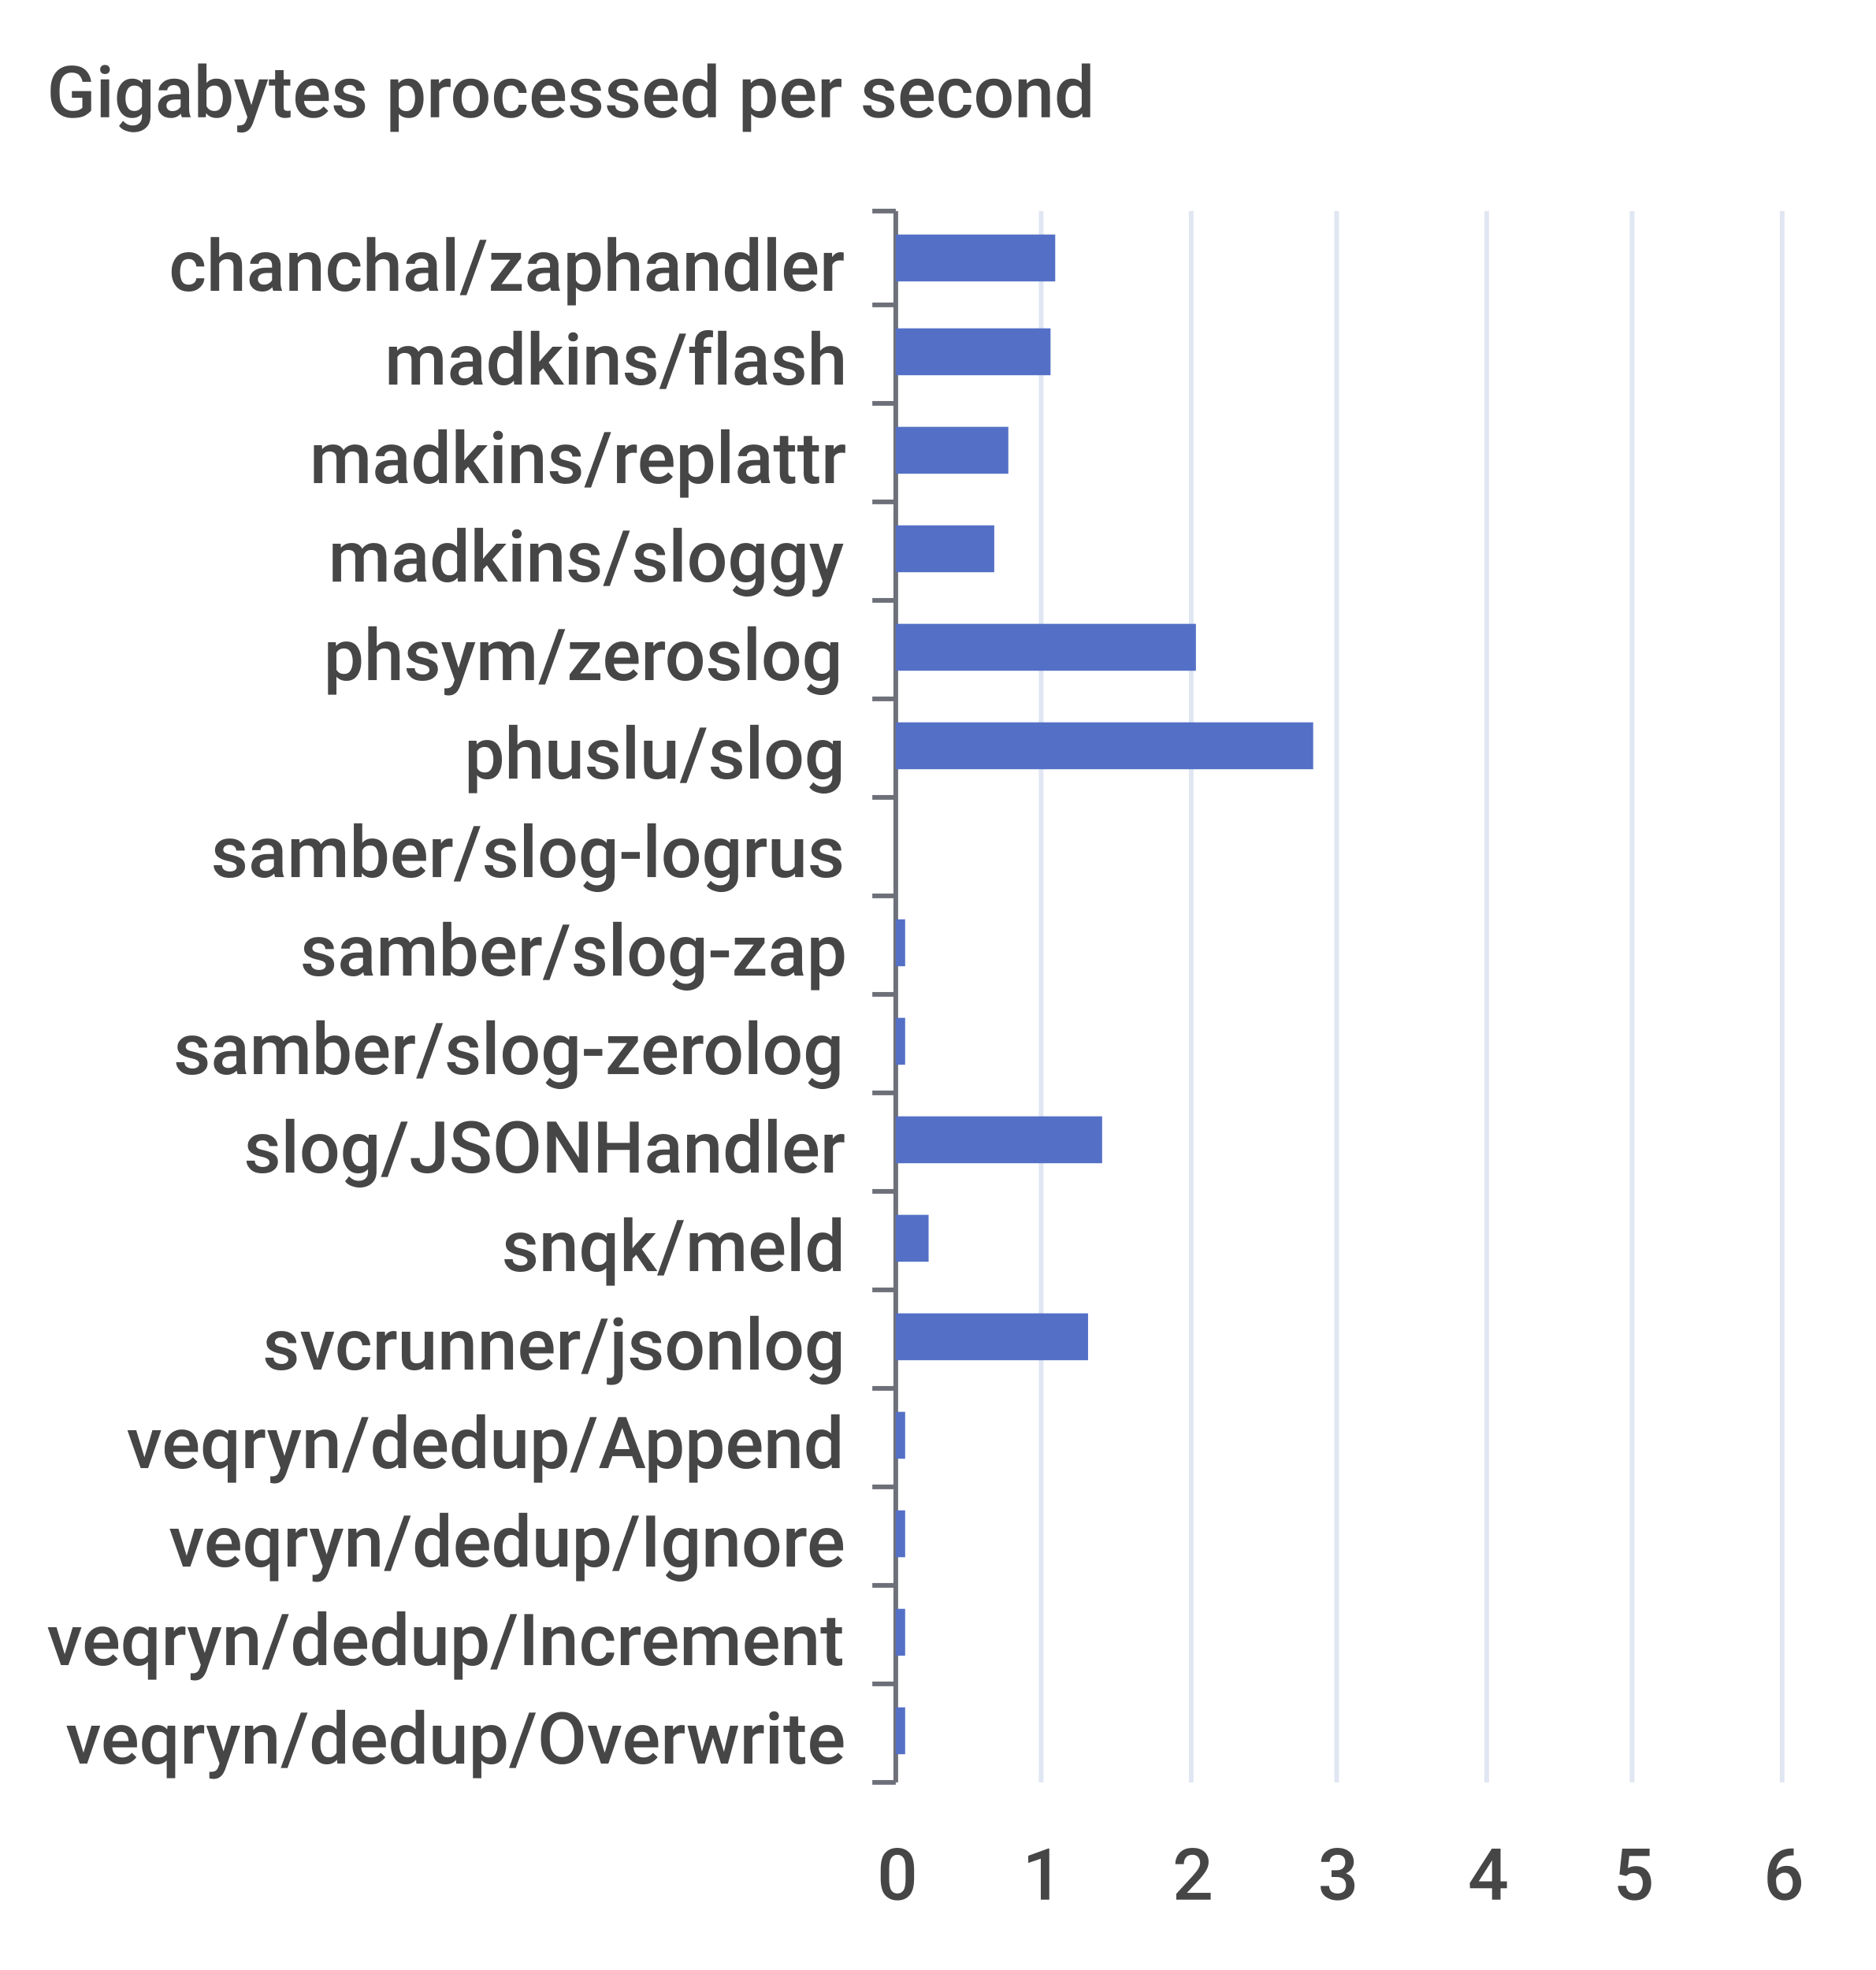
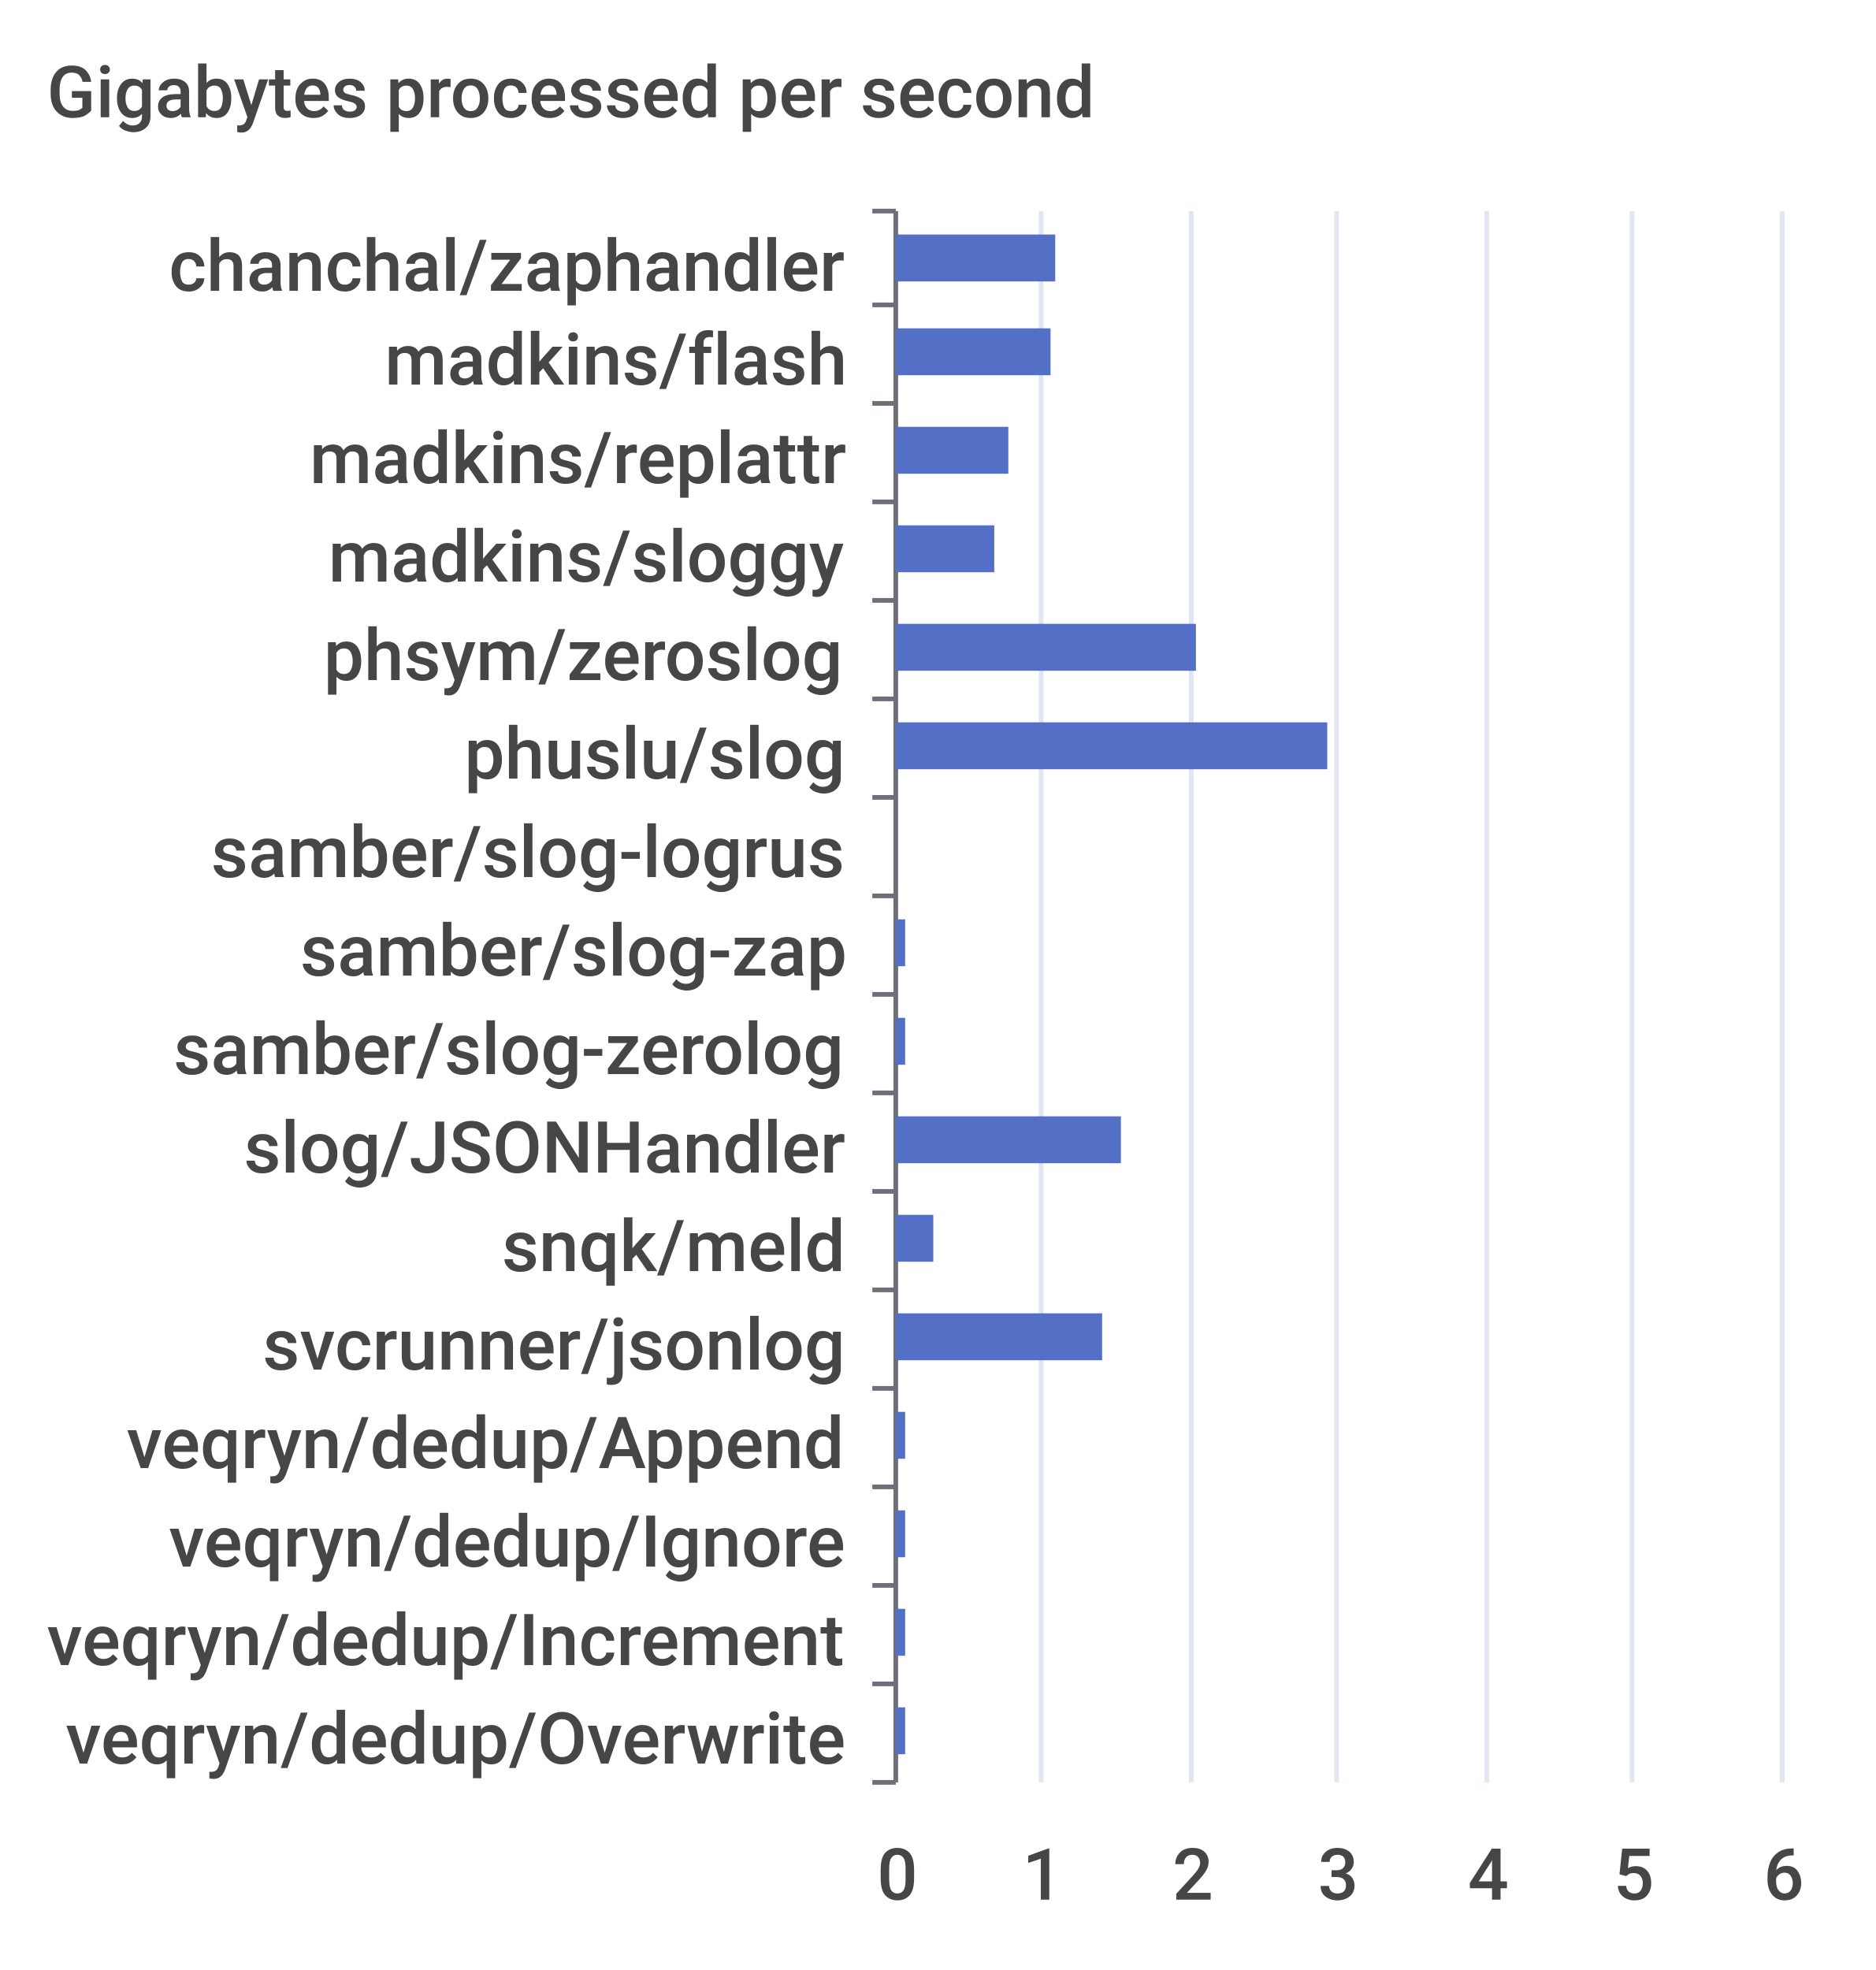
<svg xmlns="http://www.w3.org/2000/svg" width="400" height="420">\n<path d="M 0 0 L 400 0 L 400 420 L 0 420 L 0 0" style="stroke-width:0;stroke:none;fill:rgba(255,255,255,1.0)" />
  <text x="10" y="25" style="stroke-width:0;stroke:none;fill:rgba(70,70,70,1.0);font-size:15.3px;font-family:'Roboto Medium',sans-serif">Gigabytes processed per second</text>
  <path d="M 186 45 L 191 45" style="stroke-width:1;stroke:rgba(110,112,121,1.0);fill:none" />
  <path d="M 186 65 L 191 65" style="stroke-width:1;stroke:rgba(110,112,121,1.0);fill:none" />
  <path d="M 186 86 L 191 86" style="stroke-width:1;stroke:rgba(110,112,121,1.0);fill:none" />
  <path d="M 186 107 L 191 107" style="stroke-width:1;stroke:rgba(110,112,121,1.0);fill:none" />
  <path d="M 186 128 L 191 128" style="stroke-width:1;stroke:rgba(110,112,121,1.0);fill:none" />
  <path d="M 186 149 L 191 149" style="stroke-width:1;stroke:rgba(110,112,121,1.0);fill:none" />
  <path d="M 186 170 L 191 170" style="stroke-width:1;stroke:rgba(110,112,121,1.0);fill:none" />
  <path d="M 186 191 L 191 191" style="stroke-width:1;stroke:rgba(110,112,121,1.0);fill:none" />
  <path d="M 186 212 L 191 212" style="stroke-width:1;stroke:rgba(110,112,121,1.0);fill:none" />
  <path d="M 186 233 L 191 233" style="stroke-width:1;stroke:rgba(110,112,121,1.0);fill:none" />
  <path d="M 186 254 L 191 254" style="stroke-width:1;stroke:rgba(110,112,121,1.0);fill:none" />
  <path d="M 186 275 L 191 275" style="stroke-width:1;stroke:rgba(110,112,121,1.0);fill:none" />
  <path d="M 186 296 L 191 296" style="stroke-width:1;stroke:rgba(110,112,121,1.0);fill:none" />
  <path d="M 186 317 L 191 317" style="stroke-width:1;stroke:rgba(110,112,121,1.0);fill:none" />
  <path d="M 186 338 L 191 338" style="stroke-width:1;stroke:rgba(110,112,121,1.0);fill:none" />
  <path d="M 186 359 L 191 359" style="stroke-width:1;stroke:rgba(110,112,121,1.0);fill:none" />
  <path d="M 186 380 L 191 380" style="stroke-width:1;stroke:rgba(110,112,121,1.0);fill:none" />
  <path d="M 191 45 L 191 380" style="stroke-width:1;stroke:rgba(110,112,121,1.0);fill:none" />
  <text x="36" y="62" style="stroke-width:0;stroke:none;fill:rgba(70,70,70,1.0);font-size:15.3px;font-family:'Roboto Medium',sans-serif">chanchal/zaphandler</text>
  <text x="82" y="82" style="stroke-width:0;stroke:none;fill:rgba(70,70,70,1.0);font-size:15.3px;font-family:'Roboto Medium',sans-serif">madkins/flash</text>
  <text x="66" y="103" style="stroke-width:0;stroke:none;fill:rgba(70,70,70,1.0);font-size:15.3px;font-family:'Roboto Medium',sans-serif">madkins/replattr</text>
  <text x="70" y="124" style="stroke-width:0;stroke:none;fill:rgba(70,70,70,1.0);font-size:15.3px;font-family:'Roboto Medium',sans-serif">madkins/sloggy</text>
  <text x="69" y="145" style="stroke-width:0;stroke:none;fill:rgba(70,70,70,1.0);font-size:15.3px;font-family:'Roboto Medium',sans-serif">phsym/zeroslog</text>
  <text x="99" y="166" style="stroke-width:0;stroke:none;fill:rgba(70,70,70,1.0);font-size:15.3px;font-family:'Roboto Medium',sans-serif">phuslu/slog</text>
  <text x="45" y="187" style="stroke-width:0;stroke:none;fill:rgba(70,70,70,1.0);font-size:15.3px;font-family:'Roboto Medium',sans-serif">samber/slog-logrus</text>
  <text x="64" y="208" style="stroke-width:0;stroke:none;fill:rgba(70,70,70,1.0);font-size:15.3px;font-family:'Roboto Medium',sans-serif">samber/slog-zap</text>
  <text x="37" y="229" style="stroke-width:0;stroke:none;fill:rgba(70,70,70,1.0);font-size:15.3px;font-family:'Roboto Medium',sans-serif">samber/slog-zerolog</text>
  <text x="52" y="250" style="stroke-width:0;stroke:none;fill:rgba(70,70,70,1.0);font-size:15.3px;font-family:'Roboto Medium',sans-serif">slog/JSONHandler</text>
  <text x="107" y="271" style="stroke-width:0;stroke:none;fill:rgba(70,70,70,1.0);font-size:15.3px;font-family:'Roboto Medium',sans-serif">snqk/meld</text>
  <text x="56" y="292" style="stroke-width:0;stroke:none;fill:rgba(70,70,70,1.0);font-size:15.3px;font-family:'Roboto Medium',sans-serif">svcrunner/jsonlog</text>
  <text x="27" y="313" style="stroke-width:0;stroke:none;fill:rgba(70,70,70,1.0);font-size:15.3px;font-family:'Roboto Medium',sans-serif">veqryn/dedup/Append</text>
  <text x="36" y="334" style="stroke-width:0;stroke:none;fill:rgba(70,70,70,1.0);font-size:15.3px;font-family:'Roboto Medium',sans-serif">veqryn/dedup/Ignore</text>
  <text x="10" y="355" style="stroke-width:0;stroke:none;fill:rgba(70,70,70,1.0);font-size:15.3px;font-family:'Roboto Medium',sans-serif">veqryn/dedup/Increment</text>
  <text x="14" y="376" style="stroke-width:0;stroke:none;fill:rgba(70,70,70,1.0);font-size:15.3px;font-family:'Roboto Medium',sans-serif">veqryn/dedup/Overwrite</text>
  <text x="187" y="405" style="stroke-width:0;stroke:none;fill:rgba(70,70,70,1.0);font-size:15.3px;font-family:'Roboto Medium',sans-serif">0</text>
  <text x="218" y="405" style="stroke-width:0;stroke:none;fill:rgba(70,70,70,1.0);font-size:15.3px;font-family:'Roboto Medium',sans-serif">1</text>
  <text x="250" y="405" style="stroke-width:0;stroke:none;fill:rgba(70,70,70,1.0);font-size:15.3px;font-family:'Roboto Medium',sans-serif">2</text>
  <text x="281" y="405" style="stroke-width:0;stroke:none;fill:rgba(70,70,70,1.0);font-size:15.3px;font-family:'Roboto Medium',sans-serif">3</text>
  <text x="313" y="405" style="stroke-width:0;stroke:none;fill:rgba(70,70,70,1.0);font-size:15.3px;font-family:'Roboto Medium',sans-serif">4</text>
  <text x="344" y="405" style="stroke-width:0;stroke:none;fill:rgba(70,70,70,1.0);font-size:15.3px;font-family:'Roboto Medium',sans-serif">5</text>
  <text x="376" y="405" style="stroke-width:0;stroke:none;fill:rgba(70,70,70,1.0);font-size:15.3px;font-family:'Roboto Medium',sans-serif">6</text>
  <path d="M 222 45 L 222 380" style="stroke-width:1;stroke:rgba(224,230,242,1.0);fill:none" />
  <path d="M 254 45 L 254 380" style="stroke-width:1;stroke:rgba(224,230,242,1.0);fill:none" />
  <path d="M 285 45 L 285 380" style="stroke-width:1;stroke:rgba(224,230,242,1.0);fill:none" />
  <path d="M 317 45 L 317 380" style="stroke-width:1;stroke:rgba(224,230,242,1.0);fill:none" />
  <path d="M 348 45 L 348 380" style="stroke-width:1;stroke:rgba(224,230,242,1.0);fill:none" />
  <path d="M 380 45 L 380 380" style="stroke-width:1;stroke:rgba(224,230,242,1.0);fill:none" />
  <path d="M 191 364 L 193 364 L 193 374 L 191 374 L 191 364" style="stroke-width:0;stroke:none;fill:rgba(84,112,198,1.0)" />
  <path d="M 191 343 L 193 343 L 193 353 L 191 353 L 191 343" style="stroke-width:0;stroke:none;fill:rgba(84,112,198,1.0)" />
  <path d="M 191 322 L 193 322 L 193 332 L 191 332 L 191 322" style="stroke-width:0;stroke:none;fill:rgba(84,112,198,1.0)" />
  <path d="M 191 301 L 193 301 L 193 311 L 191 311 L 191 301" style="stroke-width:0;stroke:none;fill:rgba(84,112,198,1.0)" />
-   <path d="M 191 280 L 232 280 L 232 290 L 191 290 L 191 280" style="stroke-width:0;stroke:none;fill:rgba(84,112,198,1.0)" />
-   <path d="M 191 259 L 198 259 L 198 269 L 191 269 L 191 259" style="stroke-width:0;stroke:none;fill:rgba(84,112,198,1.0)" />
-   <path d="M 191 238 L 235 238 L 235 248 L 191 248 L 191 238" style="stroke-width:0;stroke:none;fill:rgba(84,112,198,1.0)" />
+   <path d="M 191 280 L 235 280 L 235 290 L 191 290 L 191 280" style="stroke-width:0;stroke:none;fill:rgba(84,112,198,1.0)" />
+   <path d="M 191 259 L 199 259 L 199 269 L 191 269 L 191 259" style="stroke-width:0;stroke:none;fill:rgba(84,112,198,1.0)" />
+   <path d="M 191 238 L 239 238 L 239 248 L 191 248 L 191 238" style="stroke-width:0;stroke:none;fill:rgba(84,112,198,1.0)" />
  <path d="M 191 217 L 193 217 L 193 227 L 191 227 L 191 217" style="stroke-width:0;stroke:none;fill:rgba(84,112,198,1.0)" />
  <path d="M 191 196 L 193 196 L 193 206 L 191 206 L 191 196" style="stroke-width:0;stroke:none;fill:rgba(84,112,198,1.0)" />
  <path d="M 191 175 L 191 175 L 191 185 L 191 185 L 191 175" style="stroke-width:0;stroke:none;fill:rgba(84,112,198,1.0)" />
-   <path d="M 191 154 L 280 154 L 280 164 L 191 164 L 191 154" style="stroke-width:0;stroke:none;fill:rgba(84,112,198,1.0)" />
+   <path d="M 191 154 L 283 154 L 283 164 L 191 164 L 191 154" style="stroke-width:0;stroke:none;fill:rgba(84,112,198,1.0)" />
  <path d="M 191 133 L 255 133 L 255 143 L 191 143 L 191 133" style="stroke-width:0;stroke:none;fill:rgba(84,112,198,1.0)" />
  <path d="M 191 112 L 212 112 L 212 122 L 191 122 L 191 112" style="stroke-width:0;stroke:none;fill:rgba(84,112,198,1.0)" />
  <path d="M 191 91 L 215 91 L 215 101 L 191 101 L 191 91" style="stroke-width:0;stroke:none;fill:rgba(84,112,198,1.0)" />
  <path d="M 191 70 L 224 70 L 224 80 L 191 80 L 191 70" style="stroke-width:0;stroke:none;fill:rgba(84,112,198,1.0)" />
  <path d="M 191 50 L 225 50 L 225 60 L 191 60 L 191 50" style="stroke-width:0;stroke:none;fill:rgba(84,112,198,1.0)" />
</svg>
